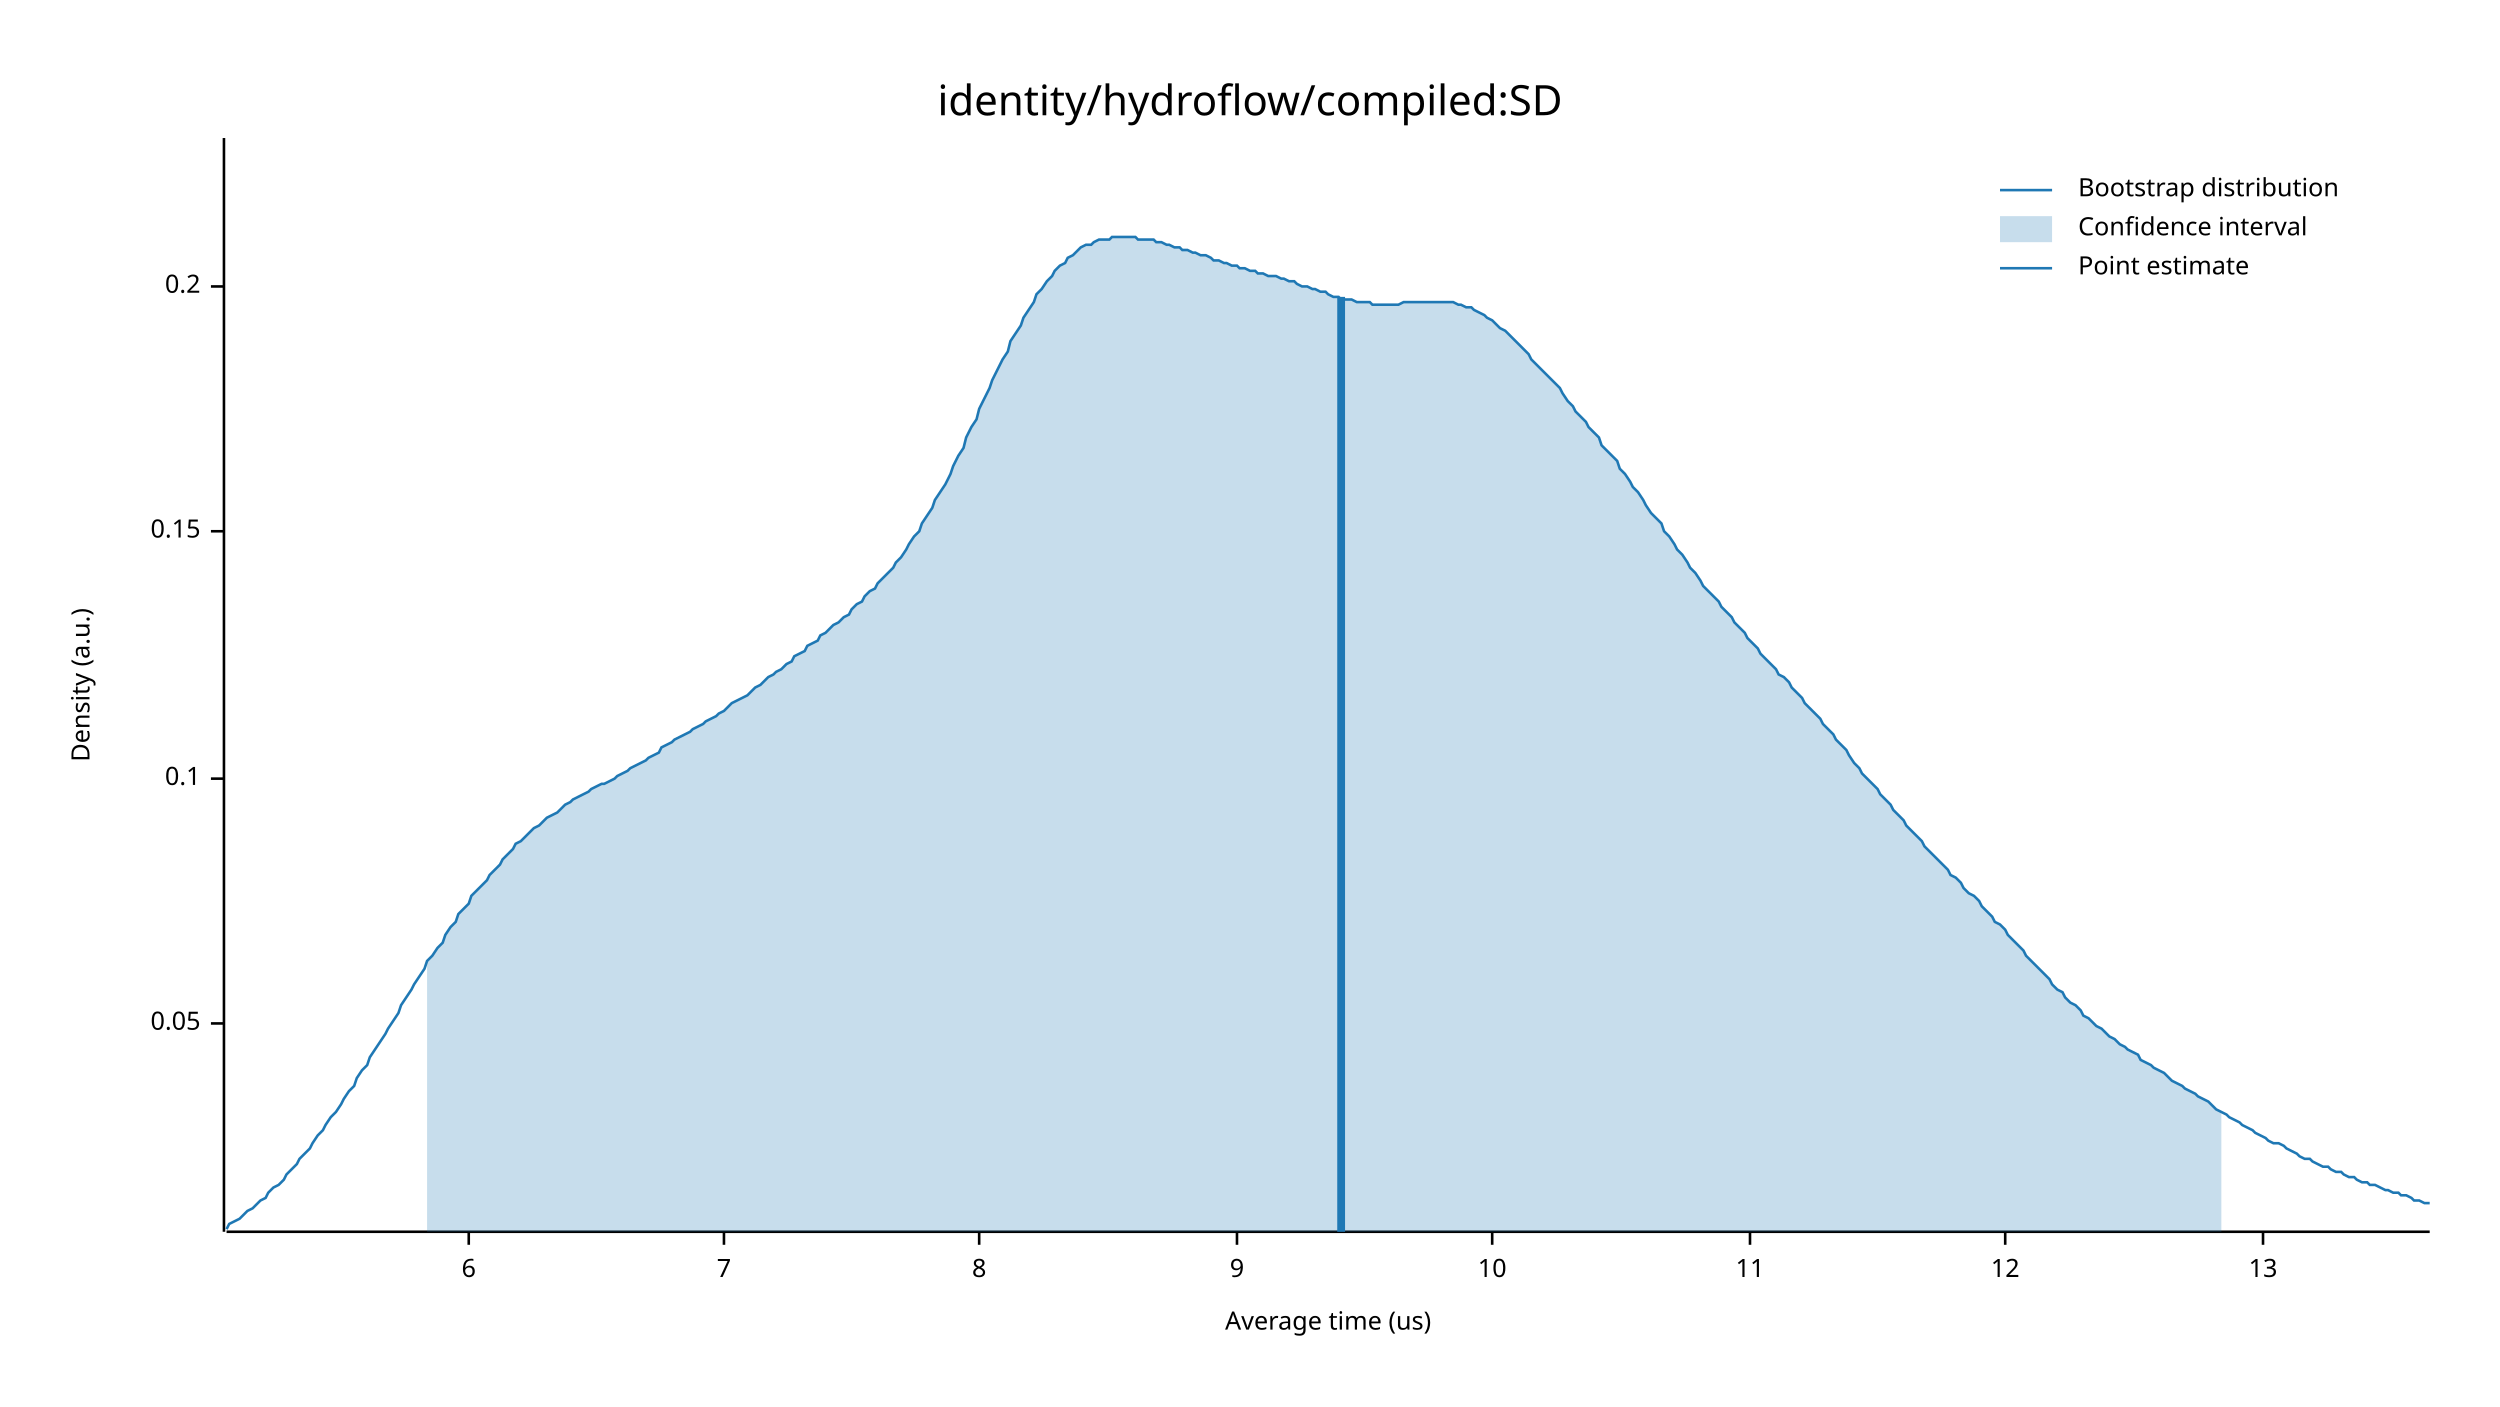
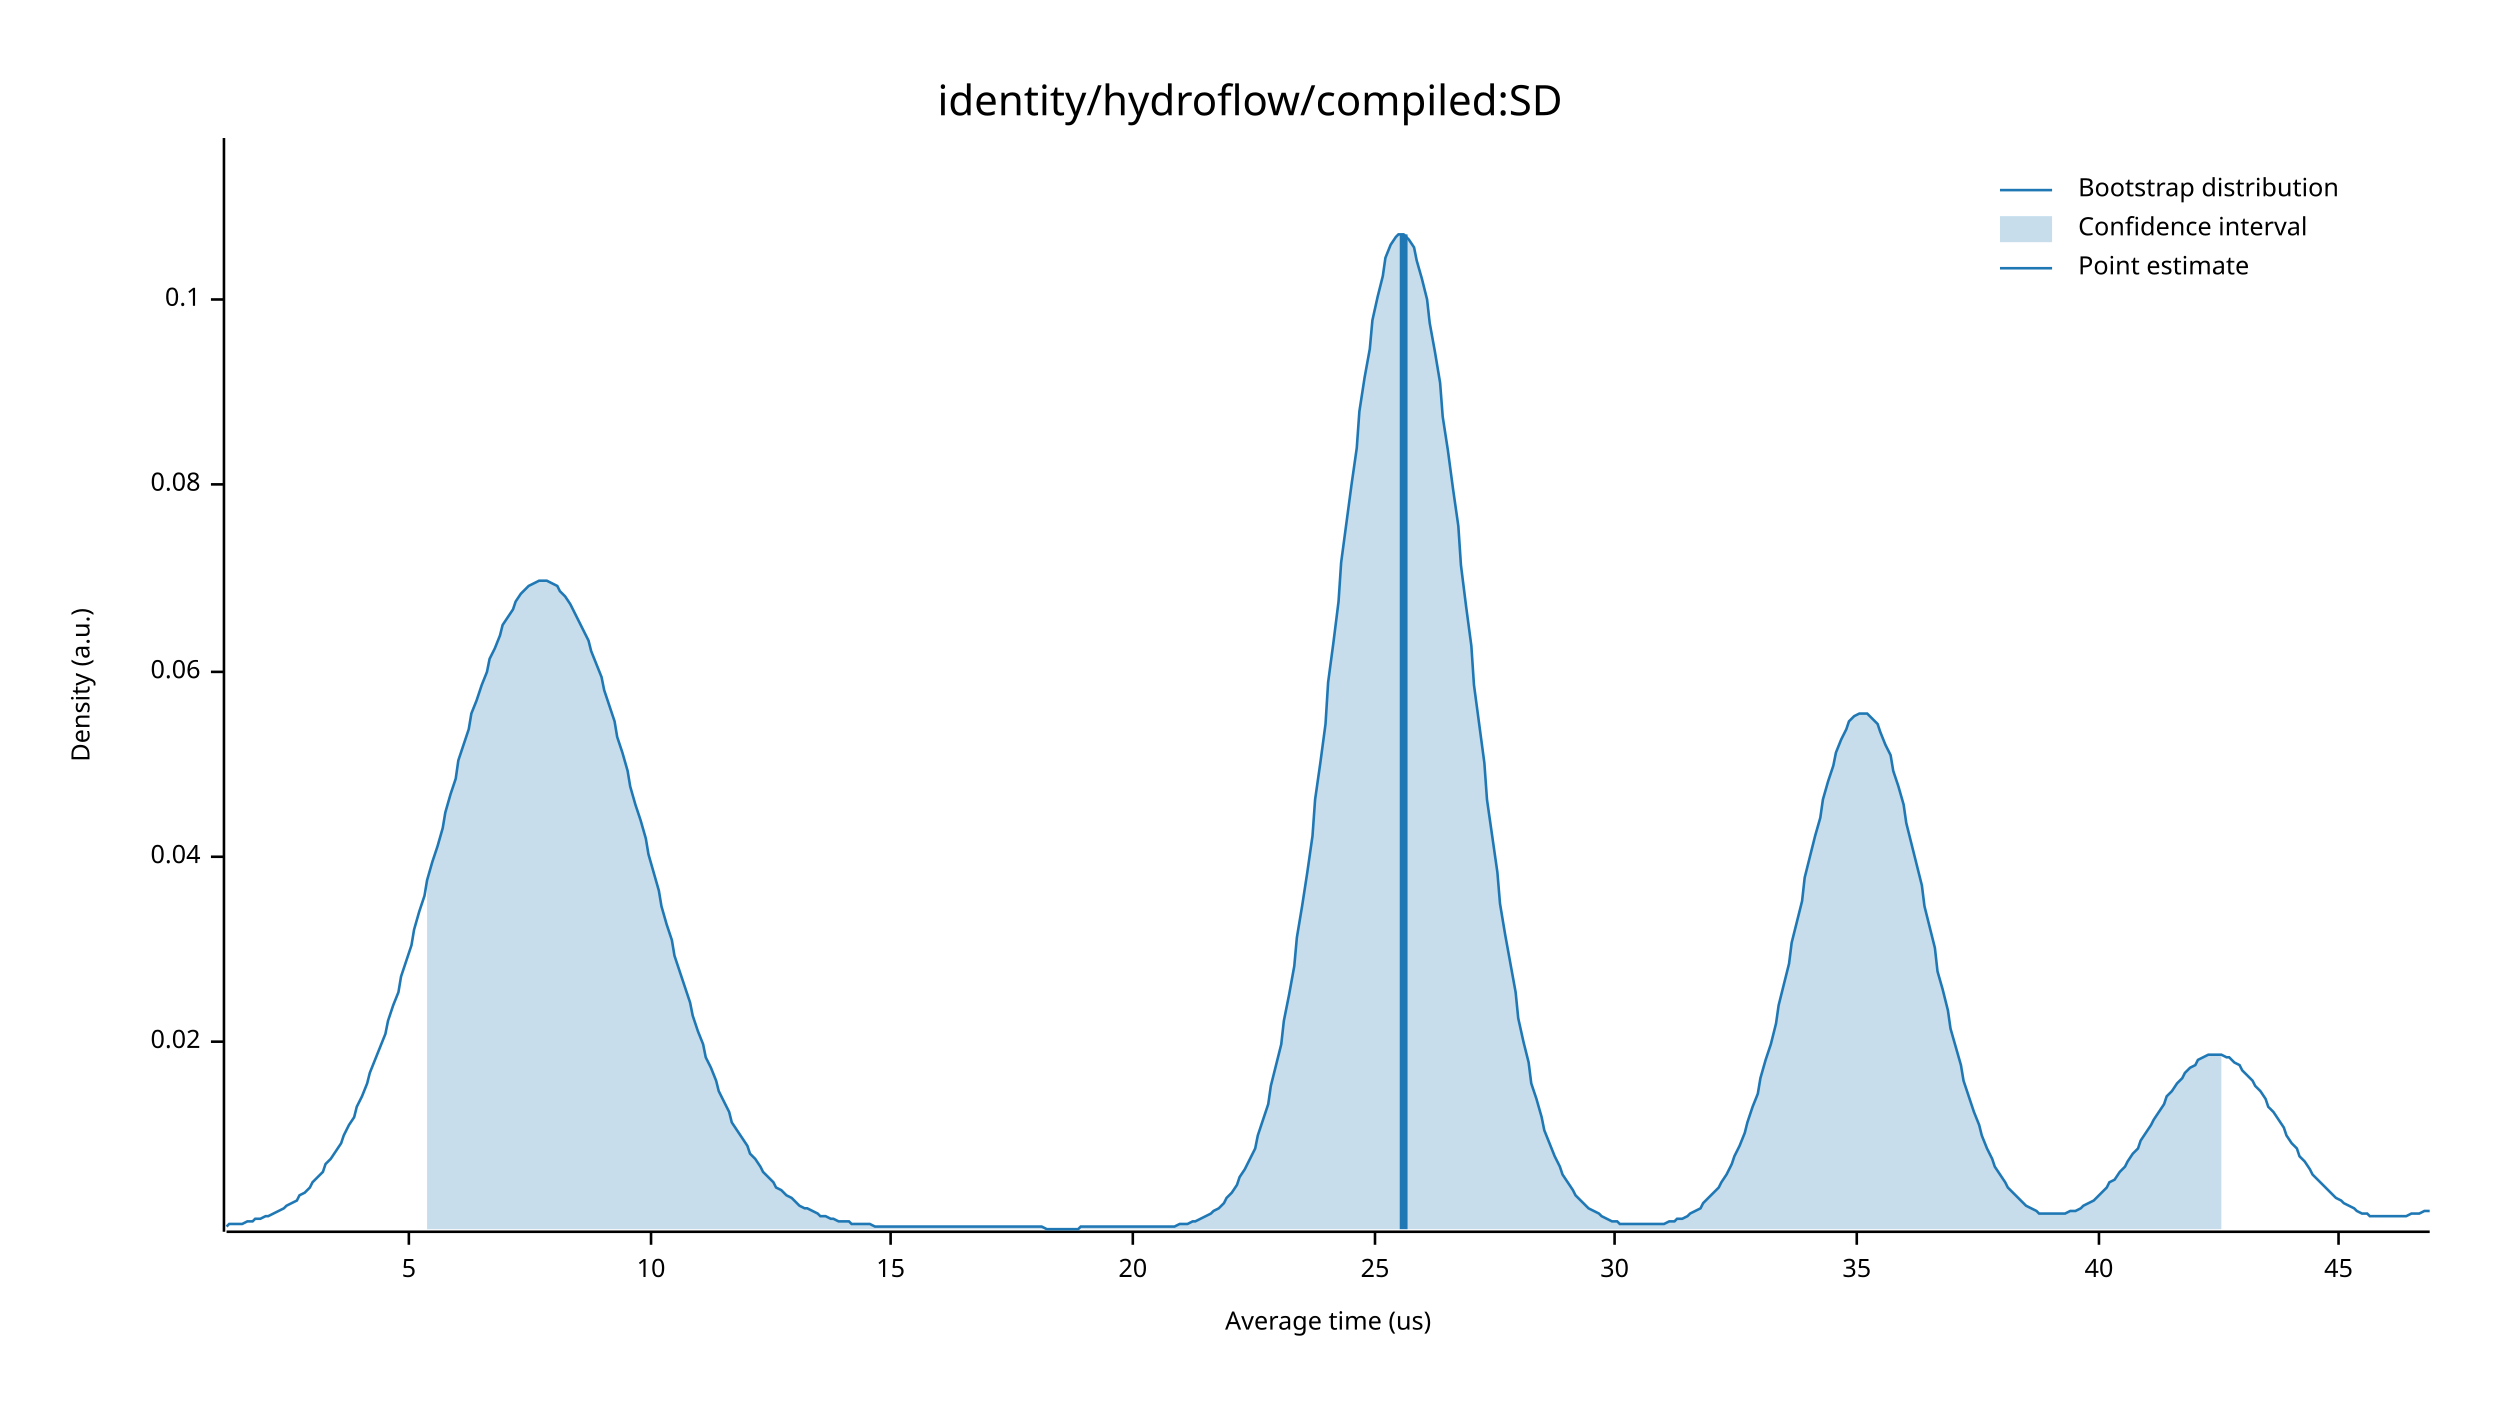
<svg xmlns="http://www.w3.org/2000/svg" width="960" height="540" viewBox="0 0 960 540">
  <text x="480" y="32" dy="0.76em" text-anchor="middle" font-family="sans-serif" font-size="16.129" opacity="1" fill="#000000">
identity/hydroflow/compiled:SD
</text>
  <text x="27" y="263" dy="0.76em" text-anchor="middle" font-family="sans-serif" font-size="9.677" opacity="1" fill="#000000" transform="rotate(270, 27, 263)">
Density (a.u.)
</text>
  <text x="510" y="513" dy="-0.5ex" text-anchor="middle" font-family="sans-serif" font-size="9.677" opacity="1" fill="#000000">
Average time (us)
</text>
  <polyline fill="none" opacity="1" stroke="#000000" stroke-width="1" points="86,53 86,473 " />
-   <text x="77" y="393" dy="0.5ex" text-anchor="end" font-family="sans-serif" font-size="9.677" opacity="1" fill="#000000">
- 0.05
+   <text x="77" y="400" dy="0.5ex" text-anchor="end" font-family="sans-serif" font-size="9.677" opacity="1" fill="#000000">
+ 0.02
</text>
-   <polyline fill="none" opacity="1" stroke="#000000" stroke-width="1" points="81,393 86,393 " />
-   <text x="77" y="299" dy="0.5ex" text-anchor="end" font-family="sans-serif" font-size="9.677" opacity="1" fill="#000000">
+   <polyline fill="none" opacity="1" stroke="#000000" stroke-width="1" points="81,400 86,400 " />
+   <text x="77" y="329" dy="0.5ex" text-anchor="end" font-family="sans-serif" font-size="9.677" opacity="1" fill="#000000">
+ 0.04
+ </text>
+   <polyline fill="none" opacity="1" stroke="#000000" stroke-width="1" points="81,329 86,329 " />
+   <text x="77" y="258" dy="0.5ex" text-anchor="end" font-family="sans-serif" font-size="9.677" opacity="1" fill="#000000">
+ 0.06
+ </text>
+   <polyline fill="none" opacity="1" stroke="#000000" stroke-width="1" points="81,258 86,258 " />
+   <text x="77" y="186" dy="0.5ex" text-anchor="end" font-family="sans-serif" font-size="9.677" opacity="1" fill="#000000">
+ 0.08
+ </text>
+   <polyline fill="none" opacity="1" stroke="#000000" stroke-width="1" points="81,186 86,186 " />
+   <text x="77" y="115" dy="0.5ex" text-anchor="end" font-family="sans-serif" font-size="9.677" opacity="1" fill="#000000">
0.1
</text>
-   <polyline fill="none" opacity="1" stroke="#000000" stroke-width="1" points="81,299 86,299 " />
-   <text x="77" y="204" dy="0.5ex" text-anchor="end" font-family="sans-serif" font-size="9.677" opacity="1" fill="#000000">
- 0.15
+   <polyline fill="none" opacity="1" stroke="#000000" stroke-width="1" points="81,115 86,115 " />
+   <polyline fill="none" opacity="1" stroke="#000000" stroke-width="1" points="87,473 933,473 " />
+   <text x="157" y="483" dy="0.76em" text-anchor="middle" font-family="sans-serif" font-size="9.677" opacity="1" fill="#000000">
+ 5
</text>
-   <polyline fill="none" opacity="1" stroke="#000000" stroke-width="1" points="81,204 86,204 " />
-   <text x="77" y="110" dy="0.5ex" text-anchor="end" font-family="sans-serif" font-size="9.677" opacity="1" fill="#000000">
- 0.2
- </text>
-   <polyline fill="none" opacity="1" stroke="#000000" stroke-width="1" points="81,110 86,110 " />
-   <polyline fill="none" opacity="1" stroke="#000000" stroke-width="1" points="87,473 933,473 " />
-   <text x="180" y="483" dy="0.76em" text-anchor="middle" font-family="sans-serif" font-size="9.677" opacity="1" fill="#000000">
- 6
- </text>
-   <polyline fill="none" opacity="1" stroke="#000000" stroke-width="1" points="180,473 180,478 " />
-   <text x="278" y="483" dy="0.76em" text-anchor="middle" font-family="sans-serif" font-size="9.677" opacity="1" fill="#000000">
- 7
- </text>
-   <polyline fill="none" opacity="1" stroke="#000000" stroke-width="1" points="278,473 278,478 " />
-   <text x="376" y="483" dy="0.76em" text-anchor="middle" font-family="sans-serif" font-size="9.677" opacity="1" fill="#000000">
- 8
- </text>
-   <polyline fill="none" opacity="1" stroke="#000000" stroke-width="1" points="376,473 376,478 " />
-   <text x="475" y="483" dy="0.76em" text-anchor="middle" font-family="sans-serif" font-size="9.677" opacity="1" fill="#000000">
- 9
- </text>
-   <polyline fill="none" opacity="1" stroke="#000000" stroke-width="1" points="475,473 475,478 " />
-   <text x="573" y="483" dy="0.76em" text-anchor="middle" font-family="sans-serif" font-size="9.677" opacity="1" fill="#000000">
+   <polyline fill="none" opacity="1" stroke="#000000" stroke-width="1" points="157,473 157,478 " />
+   <text x="250" y="483" dy="0.76em" text-anchor="middle" font-family="sans-serif" font-size="9.677" opacity="1" fill="#000000">
10
</text>
-   <polyline fill="none" opacity="1" stroke="#000000" stroke-width="1" points="573,473 573,478 " />
-   <text x="672" y="483" dy="0.76em" text-anchor="middle" font-family="sans-serif" font-size="9.677" opacity="1" fill="#000000">
- 11
+   <polyline fill="none" opacity="1" stroke="#000000" stroke-width="1" points="250,473 250,478 " />
+   <text x="342" y="483" dy="0.76em" text-anchor="middle" font-family="sans-serif" font-size="9.677" opacity="1" fill="#000000">
+ 15
</text>
-   <polyline fill="none" opacity="1" stroke="#000000" stroke-width="1" points="672,473 672,478 " />
-   <text x="770" y="483" dy="0.76em" text-anchor="middle" font-family="sans-serif" font-size="9.677" opacity="1" fill="#000000">
- 12
+   <polyline fill="none" opacity="1" stroke="#000000" stroke-width="1" points="342,473 342,478 " />
+   <text x="435" y="483" dy="0.76em" text-anchor="middle" font-family="sans-serif" font-size="9.677" opacity="1" fill="#000000">
+ 20
</text>
-   <polyline fill="none" opacity="1" stroke="#000000" stroke-width="1" points="770,473 770,478 " />
-   <text x="869" y="483" dy="0.76em" text-anchor="middle" font-family="sans-serif" font-size="9.677" opacity="1" fill="#000000">
- 13
+   <polyline fill="none" opacity="1" stroke="#000000" stroke-width="1" points="435,473 435,478 " />
+   <text x="528" y="483" dy="0.76em" text-anchor="middle" font-family="sans-serif" font-size="9.677" opacity="1" fill="#000000">
+ 25
</text>
-   <polyline fill="none" opacity="1" stroke="#000000" stroke-width="1" points="869,473 869,478 " />
-   <polyline fill="none" opacity="1" stroke="#1F78B4" stroke-width="1" points="87,472 88,470 90,469 92,468 93,467 95,465 97,464 98,463 100,461 102,460 103,458 105,456 107,455 109,453 110,451 112,449 114,447 115,445 117,443 119,441 120,439 122,436 124,434 125,432 127,429 129,427 131,424 132,422 134,419 136,417 137,414 139,411 141,409 142,406 144,403 146,400 148,397 149,395 151,392 153,389 154,386 156,383 158,380 159,378 161,375 163,372 164,369 166,367 168,364 170,362 171,359 173,356 175,354 176,351 178,349 180,347 181,344 183,342 185,340 187,338 188,336 190,334 192,332 193,330 195,328 197,326 198,324 200,323 202,321 203,320 205,318 207,317 209,315 210,314 212,313 214,312 215,311 217,309 219,308 220,307 222,306 224,305 226,304 227,303 229,302 231,301 232,301 234,300 236,299 237,298 239,297 241,296 242,295 244,294 246,293 248,292 249,291 251,290 253,289 254,287 256,286 258,285 259,284 261,283 263,282 265,281 266,280 268,279 270,278 271,277 273,276 275,275 276,274 278,273 280,271 281,270 283,269 285,268 287,267 288,266 290,264 292,263 293,262 295,260 297,259 298,258 300,257 302,255 304,254 305,252 307,251 309,250 310,248 312,247 314,246 315,244 317,243 319,241 320,240 322,239 324,237 326,236 327,234 329,232 331,231 332,229 334,227 336,226 337,224 339,222 341,220 343,218 344,216 346,214 348,211 349,209 351,206 353,204 354,201 356,198 358,195 359,192 361,189 363,186 365,182 366,179 368,175 370,172 371,168 373,164 375,161 376,157 378,153 380,149 381,146 383,142 385,138 387,135 388,131 390,128 392,125 393,122 395,119 397,116 398,113 400,111 402,108 404,106 405,104 407,102 409,101 410,99 412,98 414,96 415,95 417,94 419,94 420,93 422,92 424,92 426,92 427,91 429,91 431,91 432,91 434,91 436,91 437,92 439,92 441,92 443,92 444,93 446,93 448,94 449,94 451,95 453,95 454,96 456,96 458,97 459,97 461,98 463,98 465,99 466,100 468,100 470,101 471,101 473,102 475,102 476,103 478,103 480,104 482,104 483,105 485,105 487,106 488,106 490,106 492,107 493,107 495,108 497,108 498,109 500,110 502,110 504,111 505,111 507,112 509,112 510,113 512,114 514,114 515,115 517,115 519,115 521,116 522,116 524,116 526,116 527,117 529,117 531,117 532,117 534,117 536,117 537,117 539,116 541,116 543,116 544,116 546,116 548,116 549,116 551,116 553,116 554,116 556,116 558,116 560,117 561,117 563,118 565,118 566,119 568,120 570,121 571,122 573,123 575,125 576,126 578,127 580,129 582,131 583,132 585,134 587,136 588,138 590,140 592,142 593,143 595,145 597,147 599,149 600,151 602,154 604,156 605,158 607,160 609,162 610,164 612,166 614,168 615,171 617,173 619,175 621,177 622,180 624,182 626,185 627,187 629,189 631,192 632,194 634,197 636,199 638,201 639,204 641,206 643,209 644,211 646,213 648,216 649,218 651,220 653,223 654,225 656,227 658,229 660,231 661,233 663,235 665,237 666,239 668,241 670,243 671,245 673,247 675,249 676,251 678,253 680,255 682,257 683,259 685,260 687,262 688,264 690,266 692,268 693,270 695,272 697,274 699,276 700,278 702,280 704,282 705,284 707,286 709,288 710,290 712,293 714,295 715,297 717,299 719,301 721,303 722,305 724,307 726,309 727,311 729,313 731,315 732,317 734,319 736,321 738,323 739,325 741,327 743,329 744,330 746,332 748,334 749,336 751,337 753,339 754,341 756,343 758,344 760,346 761,348 763,350 765,352 766,354 768,355 770,357 771,359 773,361 775,363 777,365 778,367 780,369 782,371 783,372 785,374 787,376 788,378 790,380 792,381 793,383 795,385 797,386 799,388 800,390 802,391 804,393 805,394 807,395 809,397 810,398 812,399 814,401 816,402 817,403 819,404 821,405 822,407 824,408 826,409 827,410 829,411 831,412 832,413 834,415 836,416 838,417 839,418 841,419 843,420 844,421 846,422 848,423 849,424 851,426 853,427 855,428 856,429 858,430 860,431 861,432 863,433 865,434 866,435 868,436 870,437 871,438 873,439 875,439 877,440 878,441 880,442 882,443 883,444 885,445 887,445 888,446 890,447 892,448 894,448 895,449 897,450 899,450 900,451 902,452 904,452 905,453 907,454 909,454 910,455 912,455 914,456 916,457 917,457 919,458 921,458 922,459 924,459 926,460 927,461 929,461 931,462 933,462 " />
-   <polygon opacity="0.25" fill="#1F78B4" points="164,369 166,367 168,364 170,362 171,359 173,356 175,354 176,351 178,349 180,347 181,344 183,342 185,340 187,338 188,336 190,334 192,332 193,330 195,328 197,326 198,324 200,323 202,321 203,320 205,318 207,317 209,315 210,314 212,313 214,312 215,311 217,309 219,308 220,307 222,306 224,305 226,304 227,303 229,302 231,301 232,301 234,300 236,299 237,298 239,297 241,296 242,295 244,294 246,293 248,292 249,291 251,290 253,289 254,287 256,286 258,285 259,284 261,283 263,282 265,281 266,280 268,279 270,278 271,277 273,276 275,275 276,274 278,273 280,271 281,270 283,269 285,268 287,267 288,266 290,264 292,263 293,262 295,260 297,259 298,258 300,257 302,255 304,254 305,252 307,251 309,250 310,248 312,247 314,246 315,244 317,243 319,241 320,240 322,239 324,237 326,236 327,234 329,232 331,231 332,229 334,227 336,226 337,224 339,222 341,220 343,218 344,216 346,214 348,211 349,209 351,206 353,204 354,201 356,198 358,195 359,192 361,189 363,186 365,182 366,179 368,175 370,172 371,168 373,164 375,161 376,157 378,153 380,149 381,146 383,142 385,138 387,135 388,131 390,128 392,125 393,122 395,119 397,116 398,113 400,111 402,108 404,106 405,104 407,102 409,101 410,99 412,98 414,96 415,95 417,94 419,94 420,93 422,92 424,92 426,92 427,91 429,91 431,91 432,91 434,91 436,91 437,92 439,92 441,92 443,92 444,93 446,93 448,94 449,94 451,95 453,95 454,96 456,96 458,97 459,97 461,98 463,98 465,99 466,100 468,100 470,101 471,101 473,102 475,102 476,103 478,103 480,104 482,104 483,105 485,105 487,106 488,106 490,106 492,107 493,107 495,108 497,108 498,109 500,110 502,110 504,111 505,111 507,112 509,112 510,113 512,114 514,114 515,115 517,115 519,115 521,116 522,116 524,116 526,116 527,117 529,117 531,117 532,117 534,117 536,117 537,117 539,116 541,116 543,116 544,116 546,116 548,116 549,116 551,116 553,116 554,116 556,116 558,116 560,117 561,117 563,118 565,118 566,119 568,120 570,121 571,122 573,123 575,125 576,126 578,127 580,129 582,131 583,132 585,134 587,136 588,138 590,140 592,142 593,143 595,145 597,147 599,149 600,151 602,154 604,156 605,158 607,160 609,162 610,164 612,166 614,168 615,171 617,173 619,175 621,177 622,180 624,182 626,185 627,187 629,189 631,192 632,194 634,197 636,199 638,201 639,204 641,206 643,209 644,211 646,213 648,216 649,218 651,220 653,223 654,225 656,227 658,229 660,231 661,233 663,235 665,237 666,239 668,241 670,243 671,245 673,247 675,249 676,251 678,253 680,255 682,257 683,259 685,260 687,262 688,264 690,266 692,268 693,270 695,272 697,274 699,276 700,278 702,280 704,282 705,284 707,286 709,288 710,290 712,293 714,295 715,297 717,299 719,301 721,303 722,305 724,307 726,309 727,311 729,313 731,315 732,317 734,319 736,321 738,323 739,325 741,327 743,329 744,330 746,332 748,334 749,336 751,337 753,339 754,341 756,343 758,344 760,346 761,348 763,350 765,352 766,354 768,355 770,357 771,359 773,361 775,363 777,365 778,367 780,369 782,371 783,372 785,374 787,376 788,378 790,380 792,381 793,383 795,385 797,386 799,388 800,390 802,391 804,393 805,394 807,395 809,397 810,398 812,399 814,401 816,402 817,403 819,404 821,405 822,407 824,408 826,409 827,410 829,411 831,412 832,413 834,415 836,416 838,417 839,418 841,419 843,420 844,421 846,422 848,423 849,424 851,426 853,427 853,473 164,473 " />
-   <polyline fill="none" opacity="1" stroke="#1F78B4" stroke-width="3" points="515,473 515,114 " />
+   <polyline fill="none" opacity="1" stroke="#000000" stroke-width="1" points="528,473 528,478 " />
+   <text x="620" y="483" dy="0.76em" text-anchor="middle" font-family="sans-serif" font-size="9.677" opacity="1" fill="#000000">
+ 30
+ </text>
+   <polyline fill="none" opacity="1" stroke="#000000" stroke-width="1" points="620,473 620,478 " />
+   <text x="713" y="483" dy="0.76em" text-anchor="middle" font-family="sans-serif" font-size="9.677" opacity="1" fill="#000000">
+ 35
+ </text>
+   <polyline fill="none" opacity="1" stroke="#000000" stroke-width="1" points="713,473 713,478 " />
+   <text x="806" y="483" dy="0.76em" text-anchor="middle" font-family="sans-serif" font-size="9.677" opacity="1" fill="#000000">
+ 40
+ </text>
+   <polyline fill="none" opacity="1" stroke="#000000" stroke-width="1" points="806,473 806,478 " />
+   <text x="898" y="483" dy="0.76em" text-anchor="middle" font-family="sans-serif" font-size="9.677" opacity="1" fill="#000000">
+ 45
+ </text>
+   <polyline fill="none" opacity="1" stroke="#000000" stroke-width="1" points="898,473 898,478 " />
+   <polyline fill="none" opacity="1" stroke="#1F78B4" stroke-width="1" points="87,471 88,470 90,470 92,470 93,470 95,469 97,469 98,468 100,468 102,467 103,467 105,466 107,465 109,464 110,463 112,462 114,461 115,459 117,458 119,456 120,454 122,452 124,450 125,447 127,445 129,442 131,439 132,436 134,432 136,429 137,425 139,421 141,416 142,412 144,407 146,402 148,397 149,392 151,386 153,381 154,375 156,369 158,363 159,357 161,350 163,344 164,338 166,331 168,325 170,318 171,312 173,305 175,299 176,292 178,286 180,280 181,274 183,269 185,263 187,258 188,253 190,249 192,244 193,240 195,237 197,234 198,231 200,228 202,226 203,225 205,224 207,223 209,223 210,223 212,224 214,225 215,227 217,229 219,232 220,234 222,238 224,242 226,246 227,250 229,255 231,260 232,265 234,271 236,277 237,283 239,289 241,296 242,302 244,309 246,315 248,322 249,328 251,335 253,342 254,348 256,355 258,361 259,367 261,373 263,379 265,385 266,390 268,396 270,401 271,406 273,410 275,415 276,419 278,423 280,427 281,431 283,434 285,437 287,440 288,443 290,445 292,448 293,450 295,452 297,454 298,456 300,457 302,459 304,460 305,461 307,463 309,464 310,464 312,465 314,466 315,467 317,467 319,468 320,468 322,469 324,469 326,469 327,470 329,470 331,470 332,470 334,470 336,471 337,471 339,471 341,471 343,471 344,471 346,471 348,471 349,471 351,471 353,471 354,471 356,471 358,471 359,471 361,471 363,471 365,471 366,471 368,471 370,471 371,471 373,471 375,471 376,471 378,471 380,471 381,471 383,471 385,471 387,471 388,471 390,471 392,471 393,471 395,471 397,471 398,471 400,471 402,472 404,472 405,472 407,472 409,472 410,472 412,472 414,472 415,471 417,471 419,471 420,471 422,471 424,471 426,471 427,471 429,471 431,471 432,471 434,471 436,471 437,471 439,471 441,471 443,471 444,471 446,471 448,471 449,471 451,471 453,470 454,470 456,470 458,469 459,469 461,468 463,467 465,466 466,465 468,464 470,462 471,460 473,458 475,455 476,452 478,449 480,445 482,441 483,436 485,430 487,424 488,417 490,409 492,401 493,392 495,382 497,371 498,360 500,348 502,335 504,321 505,307 507,293 509,278 510,262 512,247 514,231 515,216 517,201 519,186 521,172 522,158 524,145 526,134 527,123 529,114 531,106 532,99 534,94 536,91 537,90 539,90 541,92 543,95 544,100 546,107 548,115 549,124 551,135 553,147 554,160 556,173 558,188 560,202 561,217 563,233 565,248 566,263 568,278 570,293 571,307 573,321 575,335 576,347 578,359 580,370 582,381 583,391 585,400 587,408 588,416 590,422 592,429 593,434 595,439 597,444 599,448 600,451 602,454 604,457 605,459 607,461 609,463 610,464 612,465 614,466 615,467 617,468 619,469 621,469 622,470 624,470 626,470 627,470 629,470 631,470 632,470 634,470 636,470 638,470 639,470 641,469 643,469 644,468 646,468 648,467 649,466 651,465 653,464 654,462 656,460 658,458 660,456 661,454 663,451 665,447 666,444 668,440 670,435 671,431 673,425 675,420 676,414 678,407 680,401 682,393 683,386 685,378 687,370 688,362 690,354 692,346 693,337 695,329 697,321 699,314 700,307 702,300 704,294 705,289 707,284 709,280 710,277 712,275 714,274 715,274 717,274 719,276 721,278 722,281 724,286 726,290 727,296 729,302 731,309 732,316 734,324 736,332 738,340 739,348 741,356 743,364 744,373 746,380 748,388 749,395 751,402 753,409 754,415 756,421 758,427 760,432 761,436 763,441 765,445 766,448 768,451 770,454 771,456 773,458 775,460 777,462 778,463 780,464 782,465 783,466 785,466 787,466 788,466 790,466 792,466 793,466 795,465 797,465 799,464 800,463 802,462 804,461 805,460 807,458 809,456 810,454 812,453 814,450 816,448 817,446 819,443 821,441 822,438 824,435 826,432 827,430 829,427 831,424 832,421 834,419 836,416 838,414 839,412 841,410 843,409 844,407 846,406 848,405 849,405 851,405 853,405 855,406 856,406 858,408 860,409 861,411 863,413 865,415 866,417 868,419 870,422 871,425 873,427 875,430 877,433 878,436 880,439 882,441 883,444 885,446 887,449 888,451 890,453 892,455 894,457 895,458 897,460 899,461 900,462 902,463 904,464 905,465 907,466 909,466 910,467 912,467 914,467 916,467 917,467 919,467 921,467 922,467 924,467 926,466 927,466 929,466 931,465 933,465 " />
+   <polygon opacity="0.25" fill="#1F78B4" points="164,338 166,331 168,325 170,318 171,312 173,305 175,299 176,292 178,286 180,280 181,274 183,269 185,263 187,258 188,253 190,249 192,244 193,240 195,237 197,234 198,231 200,228 202,226 203,225 205,224 207,223 209,223 210,223 212,224 214,225 215,227 217,229 219,232 220,234 222,238 224,242 226,246 227,250 229,255 231,260 232,265 234,271 236,277 237,283 239,289 241,296 242,302 244,309 246,315 248,322 249,328 251,335 253,342 254,348 256,355 258,361 259,367 261,373 263,379 265,385 266,390 268,396 270,401 271,406 273,410 275,415 276,419 278,423 280,427 281,431 283,434 285,437 287,440 288,443 290,445 292,448 293,450 295,452 297,454 298,456 300,457 302,459 304,460 305,461 307,463 309,464 310,464 312,465 314,466 315,467 317,467 319,468 320,468 322,469 324,469 326,469 327,470 329,470 331,470 332,470 334,470 336,471 337,471 339,471 341,471 343,471 344,471 346,471 348,471 349,471 351,471 353,471 354,471 356,471 358,471 359,471 361,471 363,471 365,471 366,471 368,471 370,471 371,471 373,471 375,471 376,471 378,471 380,471 381,471 383,471 385,471 387,471 388,471 390,471 392,471 393,471 395,471 397,471 398,471 400,471 402,472 404,472 405,472 407,472 409,472 410,472 412,472 414,472 415,471 417,471 419,471 420,471 422,471 424,471 426,471 427,471 429,471 431,471 432,471 434,471 436,471 437,471 439,471 441,471 443,471 444,471 446,471 448,471 449,471 451,471 453,470 454,470 456,470 458,469 459,469 461,468 463,467 465,466 466,465 468,464 470,462 471,460 473,458 475,455 476,452 478,449 480,445 482,441 483,436 485,430 487,424 488,417 490,409 492,401 493,392 495,382 497,371 498,360 500,348 502,335 504,321 505,307 507,293 509,278 510,262 512,247 514,231 515,216 517,201 519,186 521,172 522,158 524,145 526,134 527,123 529,114 531,106 532,99 534,94 536,91 537,90 539,90 541,92 543,95 544,100 546,107 548,115 549,124 551,135 553,147 554,160 556,173 558,188 560,202 561,217 563,233 565,248 566,263 568,278 570,293 571,307 573,321 575,335 576,347 578,359 580,370 582,381 583,391 585,400 587,408 588,416 590,422 592,429 593,434 595,439 597,444 599,448 600,451 602,454 604,457 605,459 607,461 609,463 610,464 612,465 614,466 615,467 617,468 619,469 621,469 622,470 624,470 626,470 627,470 629,470 631,470 632,470 634,470 636,470 638,470 639,470 641,469 643,469 644,468 646,468 648,467 649,466 651,465 653,464 654,462 656,460 658,458 660,456 661,454 663,451 665,447 666,444 668,440 670,435 671,431 673,425 675,420 676,414 678,407 680,401 682,393 683,386 685,378 687,370 688,362 690,354 692,346 693,337 695,329 697,321 699,314 700,307 702,300 704,294 705,289 707,284 709,280 710,277 712,275 714,274 715,274 717,274 719,276 721,278 722,281 724,286 726,290 727,296 729,302 731,309 732,316 734,324 736,332 738,340 739,348 741,356 743,364 744,373 746,380 748,388 749,395 751,402 753,409 754,415 756,421 758,427 760,432 761,436 763,441 765,445 766,448 768,451 770,454 771,456 773,458 775,460 777,462 778,463 780,464 782,465 783,466 785,466 787,466 788,466 790,466 792,466 793,466 795,465 797,465 799,464 800,463 802,462 804,461 805,460 807,458 809,456 810,454 812,453 814,450 816,448 817,446 819,443 821,441 822,438 824,435 826,432 827,430 829,427 831,424 832,421 834,419 836,416 838,414 839,412 841,410 843,409 844,407 846,406 848,405 849,405 851,405 853,405 853,472 164,472 " />
+   <polyline fill="none" opacity="1" stroke="#1F78B4" stroke-width="3" points="539,472 539,90 " />
  <text x="798" y="68" dy="0.76em" text-anchor="start" font-family="sans-serif" font-size="9.677" opacity="1" fill="#000000">
Bootstrap distribution
</text>
  <text x="798" y="83" dy="0.76em" text-anchor="start" font-family="sans-serif" font-size="9.677" opacity="1" fill="#000000">
Confidence interval
</text>
  <text x="798" y="98" dy="0.76em" text-anchor="start" font-family="sans-serif" font-size="9.677" opacity="1" fill="#000000">
Point estimate
</text>
  <polyline fill="none" opacity="1" stroke="#1F78B4" stroke-width="1" points="768,73 788,73 " />
  <rect x="768" y="83" width="20" height="10" opacity="0.25" fill="#1F78B4" stroke="none" />
  <polyline fill="none" opacity="1" stroke="#1F78B4" stroke-width="1" points="768,103 788,103 " />
</svg>
